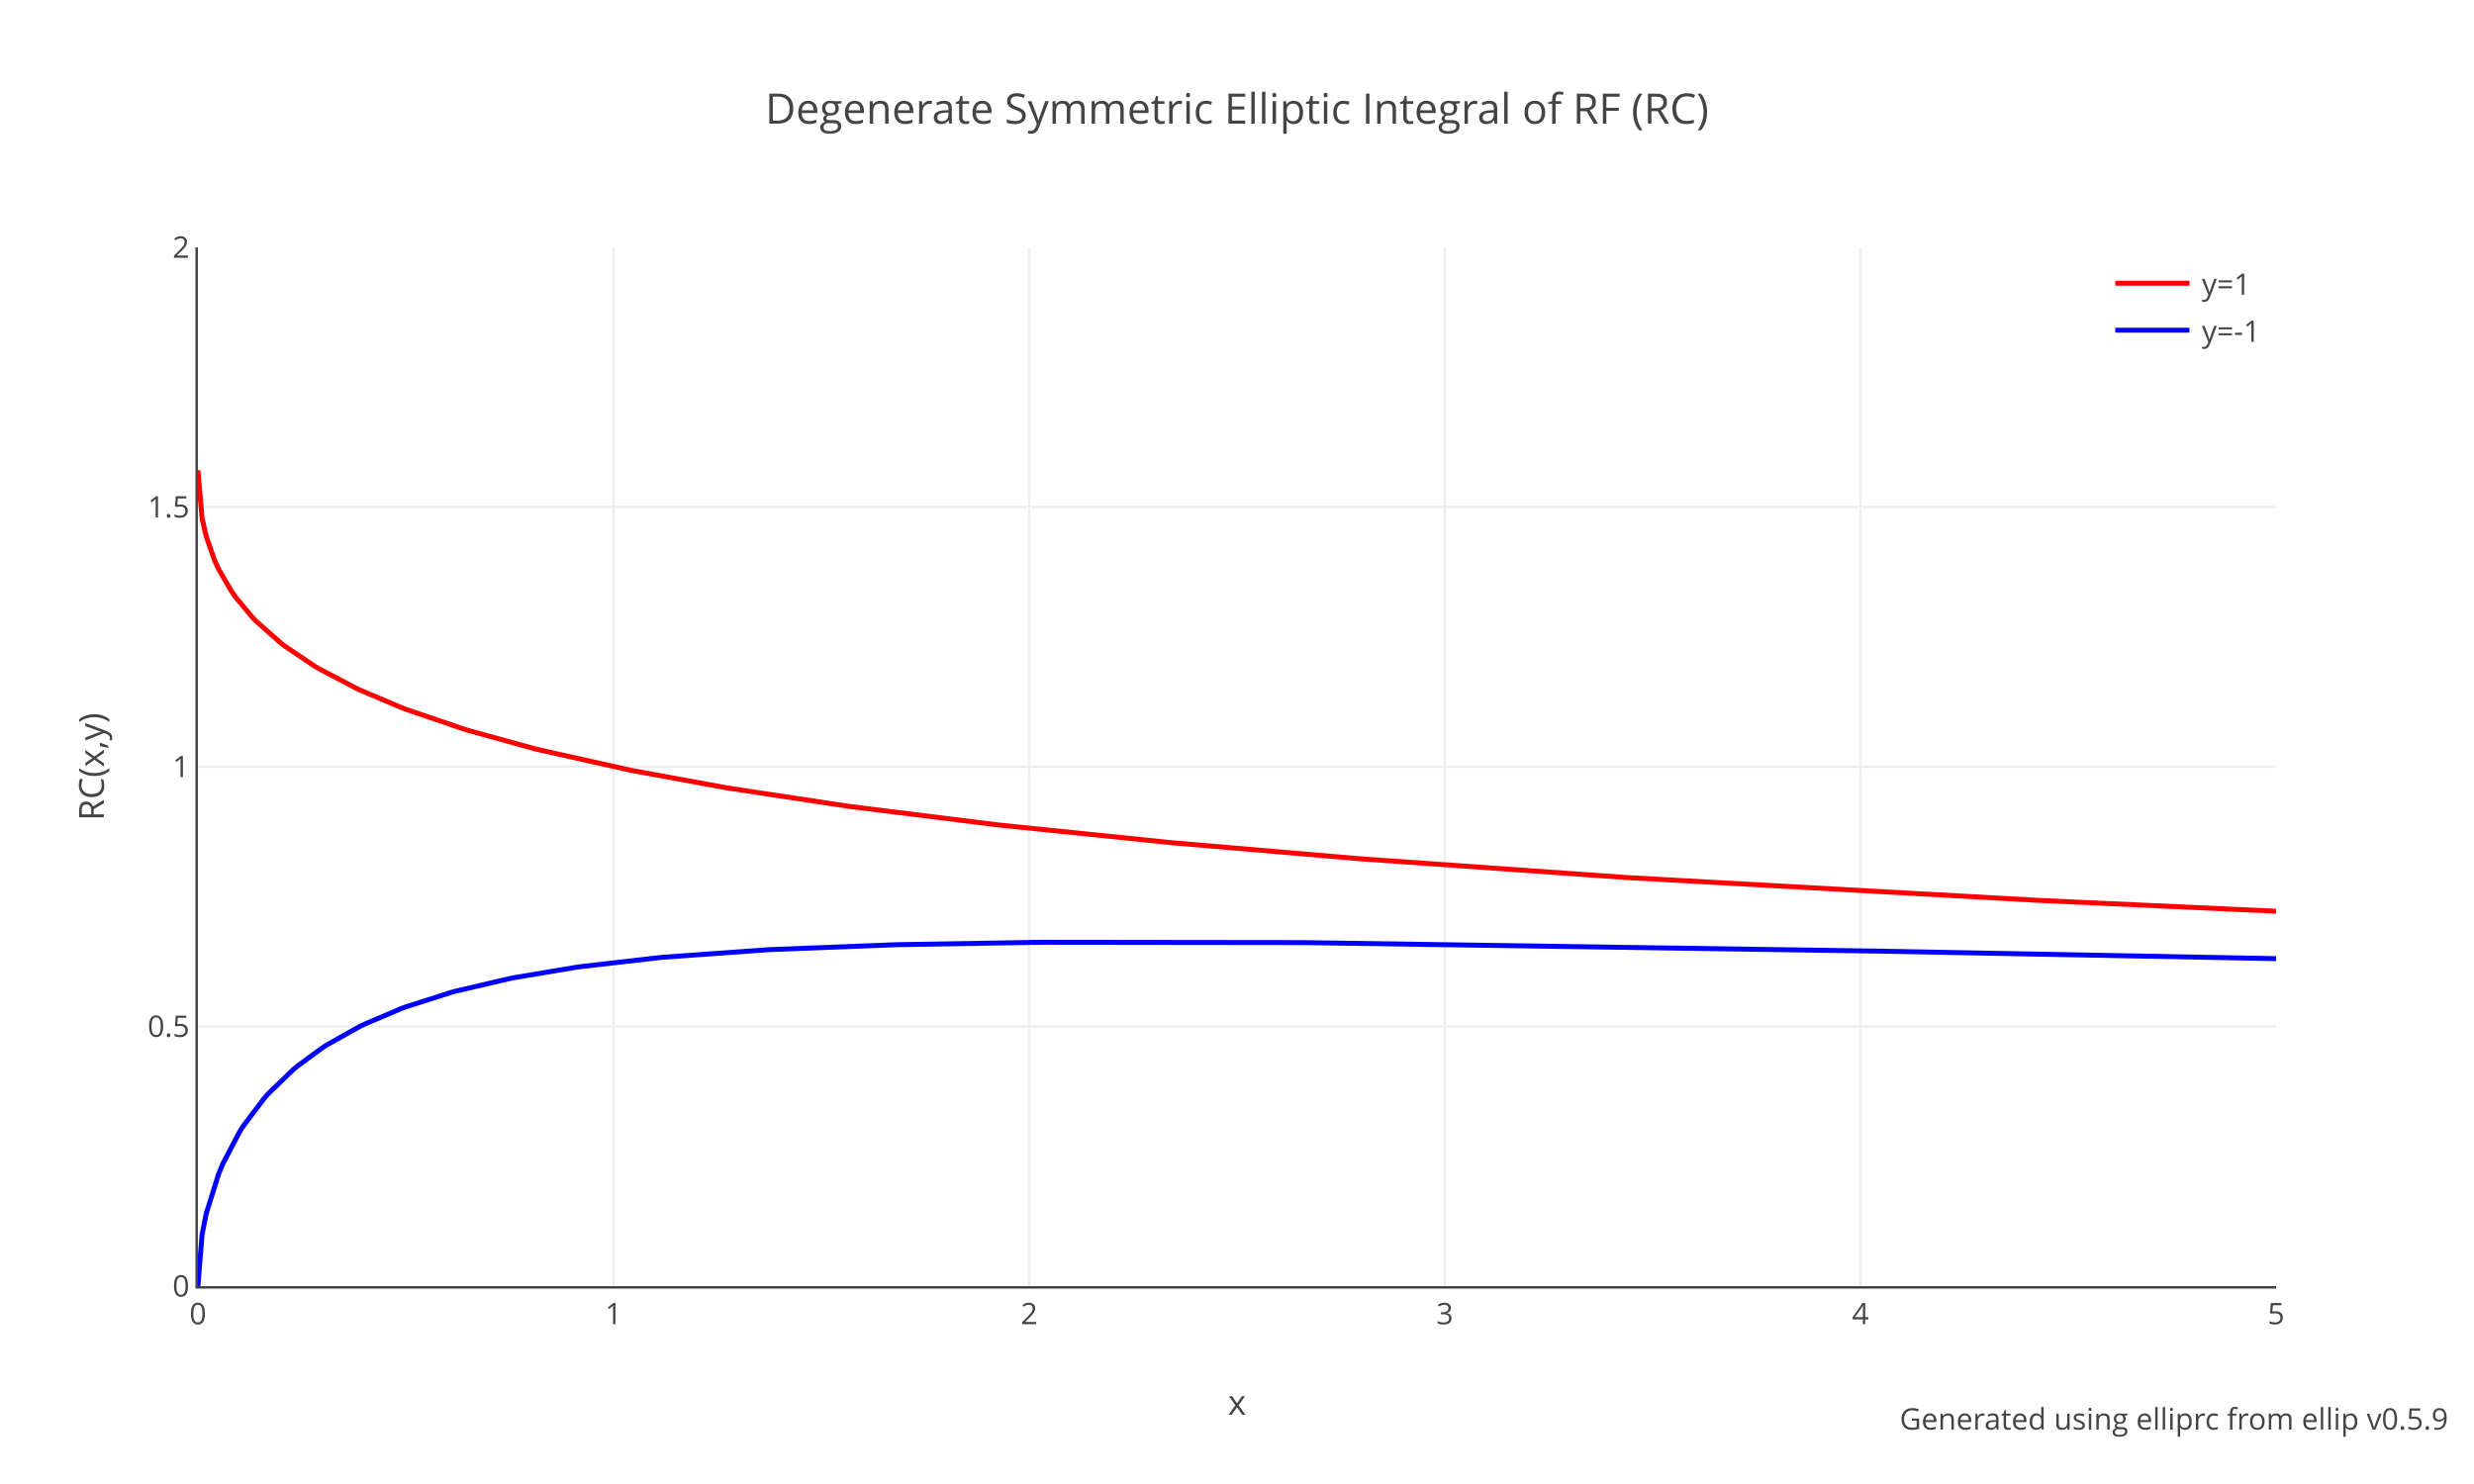
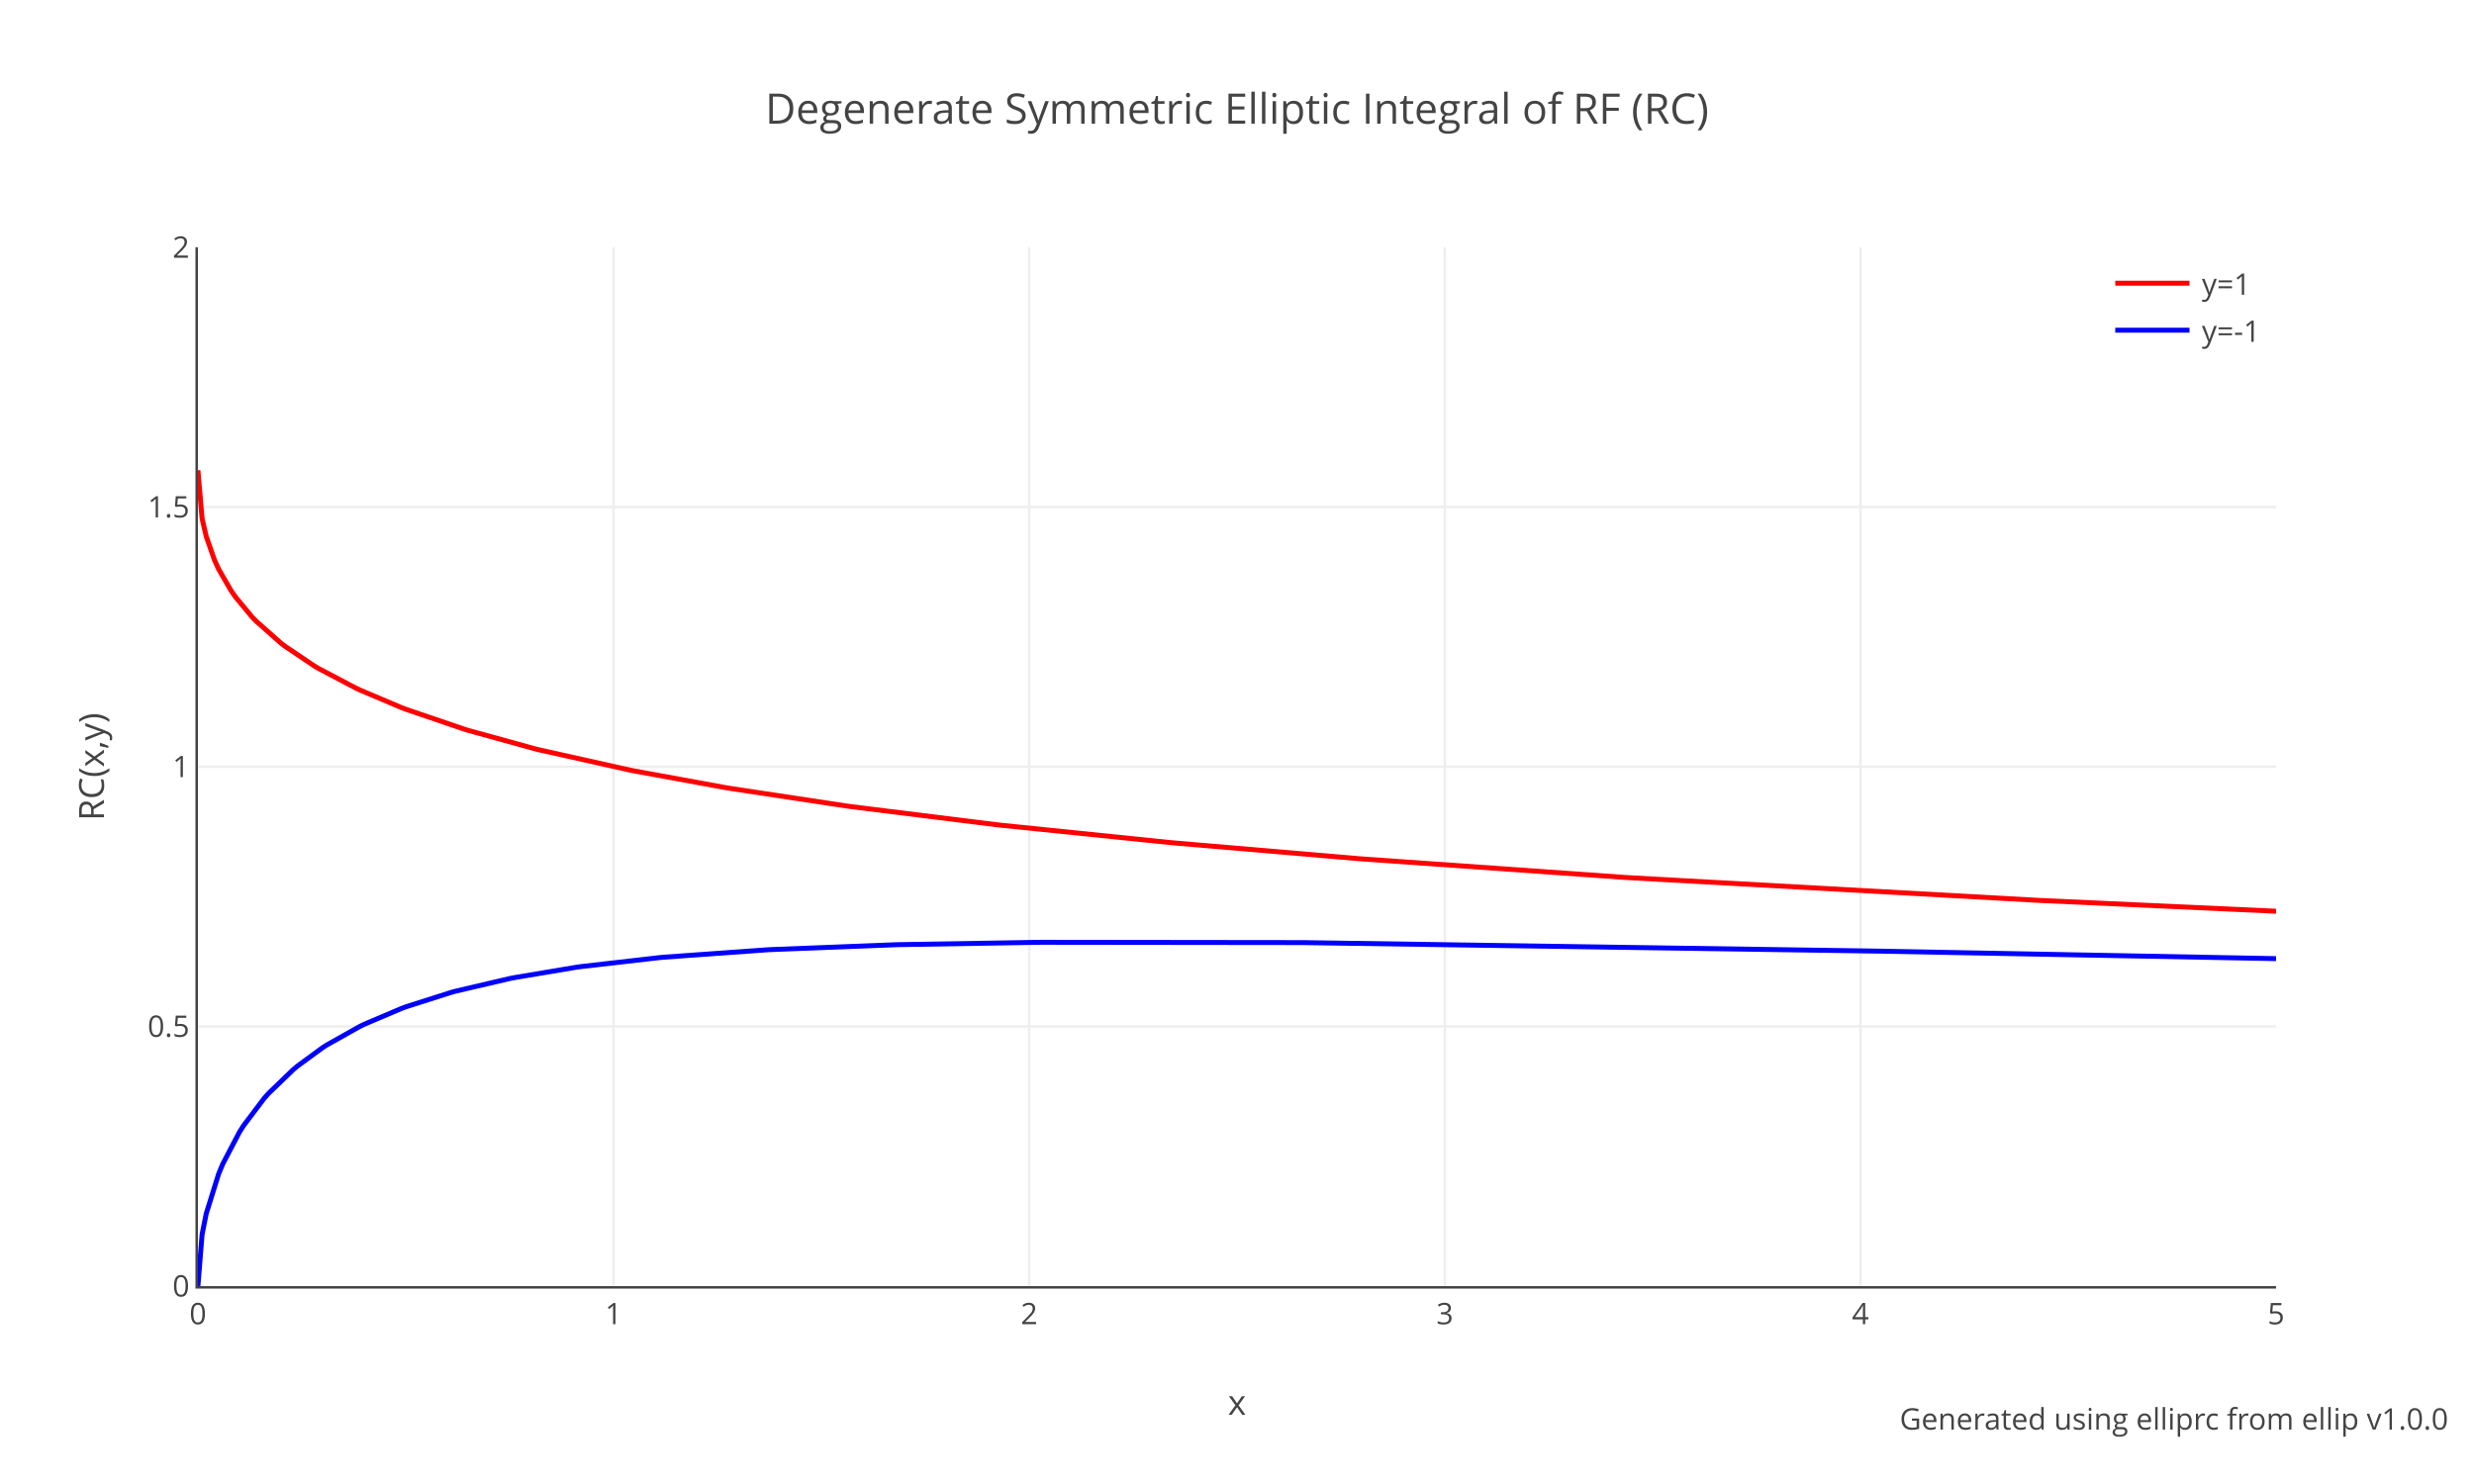
<svg xmlns="http://www.w3.org/2000/svg" xmlns:xlink="http://www.w3.org/1999/xlink" class="main-svg" width="1000" height="600" style="" viewBox="0 0 1000 600">
  <rect x="0" y="0" width="1000" height="600" style="fill: rgb(255, 255, 255); fill-opacity: 1;" />
-   <defs id="defs-69846b">
+   <defs id="defs-fb6b05">
    <g class="clips">
-       <clipPath id="clip69846bxyplot" class="plotclip">
+       <clipPath id="clipfb6b05xyplot" class="plotclip">
        <rect width="840" height="420" />
      </clipPath>
-       <clipPath class="axesclip" id="clip69846bx">
+       <clipPath class="axesclip" id="clipfb6b05x">
        <rect x="80" y="0" width="840" height="600" />
      </clipPath>
-       <clipPath class="axesclip" id="clip69846by">
+       <clipPath class="axesclip" id="clipfb6b05y">
        <rect x="0" y="100" width="1000" height="420" />
      </clipPath>
-       <clipPath class="axesclip" id="clip69846bxy">
+       <clipPath class="axesclip" id="clipfb6b05xy">
        <rect x="80" y="100" width="840" height="420" />
      </clipPath>
    </g>
    <g class="gradients" />
    <g class="patterns" />
  </defs>
  <g class="bglayer" />
  <g class="layer-below">
    <g class="imagelayer" />
    <g class="shapelayer" />
  </g>
  <g class="cartesianlayer">
    <g class="subplot xy">
      <g class="layer-subplot">
        <g class="shapelayer" />
        <g class="imagelayer" />
      </g>
      <g class="minor-gridlayer">
        <g class="x" />
        <g class="y" />
      </g>
      <g class="gridlayer">
        <g class="x">
          <path class="xgrid crisp" transform="translate(248,0)" d="M0,100v420" style="stroke: rgb(238, 238, 238); stroke-opacity: 1; stroke-width: 1px;" />
          <path class="xgrid crisp" transform="translate(416,0)" d="M0,100v420" style="stroke: rgb(238, 238, 238); stroke-opacity: 1; stroke-width: 1px;" />
          <path class="xgrid crisp" transform="translate(584,0)" d="M0,100v420" style="stroke: rgb(238, 238, 238); stroke-opacity: 1; stroke-width: 1px;" />
          <path class="xgrid crisp" transform="translate(752,0)" d="M0,100v420" style="stroke: rgb(238, 238, 238); stroke-opacity: 1; stroke-width: 1px;" />
        </g>
        <g class="y">
          <path class="ygrid crisp" transform="translate(0,415)" d="M80,0h840" style="stroke: rgb(238, 238, 238); stroke-opacity: 1; stroke-width: 1px;" />
          <path class="ygrid crisp" transform="translate(0,310)" d="M80,0h840" style="stroke: rgb(238, 238, 238); stroke-opacity: 1; stroke-width: 1px;" />
          <path class="ygrid crisp" transform="translate(0,205)" d="M80,0h840" style="stroke: rgb(238, 238, 238); stroke-opacity: 1; stroke-width: 1px;" />
        </g>
      </g>
      <g class="zerolinelayer" />
      <g class="layer-between">
        <g class="shapelayer" />
        <g class="imagelayer" />
      </g>
      <path class="xlines-below" />
      <path class="ylines-below" />
      <g class="overlines-below" />
      <g class="xaxislayer-below" />
      <g class="yaxislayer-below" />
      <g class="overaxes-below" />
      <g class="overplot">
-         <g class="xy" transform="translate(80,100)" clip-path="url(#clip69846bxyplot)">
+         <g class="xy" transform="translate(80,100)" clip-path="url(#clipfb6b05xyplot)">
          <g class="scatterlayer mlayer">
-             <g class="trace scatter tracef00255" style="stroke-miterlimit: 2; opacity: 1;">
+             <g class="trace scatter trace06c3aa" style="stroke-miterlimit: 2; opacity: 1;">
              <g class="fills" />
              <g class="errorbars" />
              <g class="lines">
                <path class="js-line" d="M0,90.13L1.68,109.61L3.36,116.88L6.72,126.49L8.4,130.15L13.44,138.87L15.12,141.28L21.84,149.39L23.52,151.14L33.6,160.06L35.28,161.34L47.04,169.25L48.72,170.25L63.84,178.21L65.52,179L82.32,186.11L84,186.75L107.52,194.77L109.2,195.29L136.08,202.71L137.76,203.13L174.72,211.38L176.4,211.71L213.36,218.46L215.04,218.74L262.08,225.86L263.76,226.09L322.56,233.42L324.24,233.61L393.12,240.67L394.8,240.82L468.72,247.13L470.4,247.26L576.24,254.71L577.92,254.82L744.24,264.04L745.92,264.12L840,268.42" style="vector-effect: none; fill: none; stroke: rgb(255, 0, 0); stroke-opacity: 1; stroke-width: 2px; opacity: 1;" />
              </g>
              <g class="points" />
              <g class="text" />
            </g>
-             <g class="trace scatter tracec28860" style="stroke-miterlimit: 2; opacity: 1;">
+             <g class="trace scatter tracebb9b9c" style="stroke-miterlimit: 2; opacity: 1;">
              <g class="fills" />
              <g class="errorbars" />
              <g class="lines">
                <path class="js-line" d="M0,420L1.68,399.14L3.36,390.69L8.4,374.55L10.08,370.52L16.8,357.69L18.48,355.05L26.88,343.95L28.56,342.06L38.64,332.35L40.32,330.96L50.4,323.58L52.08,322.5L65.52,314.96L67.2,314.14L82.32,307.72L84,307.09L102.48,301.2L104.16,300.74L126,295.64L127.68,295.31L152.88,291.08L154.56,290.84L186.48,287.18L188.16,287.02L230.16,284.01L231.84,283.92L282.24,281.96L283.92,281.92L339.36,281L341.04,280.98L445.2,281.1L446.88,281.11L678.72,284.54L680.4,284.57L833.28,287.46L834.96,287.49L840,287.59" style="vector-effect: none; fill: none; stroke: rgb(0, 0, 255); stroke-opacity: 1; stroke-width: 2px; opacity: 1;" />
              </g>
              <g class="points" />
              <g class="text" />
            </g>
          </g>
        </g>
      </g>
      <path class="xlines-above crisp" d="M79,520.5H920" style="fill: none; stroke-width: 1px; stroke: rgb(68, 68, 68); stroke-opacity: 1;" />
      <path class="ylines-above crisp" d="M79.5,100V520" style="fill: none; stroke-width: 1px; stroke: rgb(68, 68, 68); stroke-opacity: 1;" />
      <g class="overlines-above" />
      <g class="xaxislayer-above">
        <g class="xtick">
          <text text-anchor="middle" x="0" y="535.4" transform="translate(80,0)" style="font-family: 'Open Sans', verdana, arial, sans-serif; font-size: 12px; fill: rgb(68, 68, 68); fill-opacity: 1; white-space: pre; opacity: 1;">0</text>
        </g>
        <g class="xtick">
          <text text-anchor="middle" x="0" y="535.4" style="font-family: 'Open Sans', verdana, arial, sans-serif; font-size: 12px; fill: rgb(68, 68, 68); fill-opacity: 1; white-space: pre; opacity: 1;" transform="translate(248,0)">1</text>
        </g>
        <g class="xtick">
          <text text-anchor="middle" x="0" y="535.4" style="font-family: 'Open Sans', verdana, arial, sans-serif; font-size: 12px; fill: rgb(68, 68, 68); fill-opacity: 1; white-space: pre; opacity: 1;" transform="translate(416,0)">2</text>
        </g>
        <g class="xtick">
          <text text-anchor="middle" x="0" y="535.4" style="font-family: 'Open Sans', verdana, arial, sans-serif; font-size: 12px; fill: rgb(68, 68, 68); fill-opacity: 1; white-space: pre; opacity: 1;" transform="translate(584,0)">3</text>
        </g>
        <g class="xtick">
          <text text-anchor="middle" x="0" y="535.4" style="font-family: 'Open Sans', verdana, arial, sans-serif; font-size: 12px; fill: rgb(68, 68, 68); fill-opacity: 1; white-space: pre; opacity: 1;" transform="translate(752,0)">4</text>
        </g>
        <g class="xtick">
          <text text-anchor="middle" x="0" y="535.4" style="font-family: 'Open Sans', verdana, arial, sans-serif; font-size: 12px; fill: rgb(68, 68, 68); fill-opacity: 1; white-space: pre; opacity: 1;" transform="translate(920,0)">5</text>
        </g>
      </g>
      <g class="yaxislayer-above">
        <g class="ytick">
          <text text-anchor="end" x="76.6" y="4.2" transform="translate(0,520)" style="font-family: 'Open Sans', verdana, arial, sans-serif; font-size: 12px; fill: rgb(68, 68, 68); fill-opacity: 1; white-space: pre; opacity: 1;">0</text>
        </g>
        <g class="ytick">
          <text text-anchor="end" x="76.6" y="4.2" style="font-family: 'Open Sans', verdana, arial, sans-serif; font-size: 12px; fill: rgb(68, 68, 68); fill-opacity: 1; white-space: pre; opacity: 1;" transform="translate(0,415)">0.5</text>
        </g>
        <g class="ytick">
          <text text-anchor="end" x="76.6" y="4.2" style="font-family: 'Open Sans', verdana, arial, sans-serif; font-size: 12px; fill: rgb(68, 68, 68); fill-opacity: 1; white-space: pre; opacity: 1;" transform="translate(0,310)">1</text>
        </g>
        <g class="ytick">
          <text text-anchor="end" x="76.6" y="4.2" style="font-family: 'Open Sans', verdana, arial, sans-serif; font-size: 12px; fill: rgb(68, 68, 68); fill-opacity: 1; white-space: pre; opacity: 1;" transform="translate(0,205)">1.5</text>
        </g>
        <g class="ytick">
          <text text-anchor="end" x="76.6" y="4.2" style="font-family: 'Open Sans', verdana, arial, sans-serif; font-size: 12px; fill: rgb(68, 68, 68); fill-opacity: 1; white-space: pre; opacity: 1;" transform="translate(0,100)">2</text>
        </g>
      </g>
      <g class="overaxes-above" />
    </g>
  </g>
  <g class="polarlayer" />
  <g class="smithlayer" />
  <g class="ternarylayer" />
  <g class="geolayer" />
  <g class="funnelarealayer" />
  <g class="pielayer" />
  <g class="iciclelayer" />
  <g class="treemaplayer" />
  <g class="sunburstlayer" />
  <g class="glimages" />
-   <defs id="topdefs-69846b">
+   <defs id="topdefs-fb6b05">
    <g class="clips" />
-     <clipPath id="legend69846b">
+     <clipPath id="legendfb6b05">
      <rect width="70" height="48" x="0" y="0" />
    </clipPath>
  </defs>
  <g class="layer-above">
    <g class="imagelayer" />
    <g class="shapelayer" />
  </g>
  <g class="infolayer">
    <g class="legend" pointer-events="all" transform="translate(850,100)">
      <rect class="bg" shape-rendering="crispEdges" width="70" height="48" x="0" y="0" style="stroke: rgb(68, 68, 68); stroke-opacity: 1; fill: rgb(255, 255, 255); fill-opacity: 1; stroke-width: 0px;" />
-       <g class="scrollbox" transform="" clip-path="url(#legend69846b)">
+       <g class="scrollbox" transform="" clip-path="url(#legendfb6b05)">
        <g class="groups">
          <g class="traces" transform="translate(0,14.5)" style="opacity: 1;">
            <text class="legendtext" text-anchor="start" x="40" y="4.68" style="font-family: 'Open Sans', verdana, arial, sans-serif; font-size: 12px; fill: rgb(68, 68, 68); fill-opacity: 1; white-space: pre;">y=1</text>
            <g class="layers" style="opacity: 1;">
              <g class="legendfill" />
              <g class="legendlines">
                <path class="js-line" d="M5,0h30" style="fill: none; stroke: rgb(255, 0, 0); stroke-opacity: 1; stroke-width: 2px;" />
              </g>
              <g class="legendsymbols">
                <g class="legendpoints" />
              </g>
            </g>
            <rect class="legendtoggle" x="0" y="-9.5" width="64.004" height="19" style="fill: rgb(0, 0, 0); fill-opacity: 0;" />
          </g>
          <g class="traces" transform="translate(0,33.5)" style="opacity: 1;">
            <text class="legendtext" text-anchor="start" x="40" y="4.68" style="font-family: 'Open Sans', verdana, arial, sans-serif; font-size: 12px; fill: rgb(68, 68, 68); fill-opacity: 1; white-space: pre;">y=-1</text>
            <g class="layers" style="opacity: 1;">
              <g class="legendfill" />
              <g class="legendlines">
                <path class="js-line" d="M5,0h30" style="fill: none; stroke: rgb(0, 0, 255); stroke-opacity: 1; stroke-width: 2px;" />
              </g>
              <g class="legendsymbols">
                <g class="legendpoints" />
              </g>
            </g>
            <rect class="legendtoggle" x="0" y="-9.5" width="64.004" height="19" style="fill: rgb(0, 0, 0); fill-opacity: 0;" />
          </g>
        </g>
      </g>
      <rect class="scrollbar" rx="20" ry="3" width="0" height="0" x="0" y="0" style="fill: rgb(128, 139, 164); fill-opacity: 1;" />
    </g>
    <g class="g-gtitle">
      <text class="gtitle" x="500" y="50" text-anchor="middle" dy="0em" style="opacity: 1; font-family: 'Open Sans', verdana, arial, sans-serif; font-size: 17px; fill: rgb(68, 68, 68); fill-opacity: 1; white-space: pre;">Degenerate Symmetric Elliptic Integral of RF (RC)</text>
    </g>
    <g class="g-xtitle">
      <text class="xtitle" x="500" y="572" text-anchor="middle" style="opacity: 1; font-family: 'Open Sans', verdana, arial, sans-serif; font-size: 14px; fill: rgb(68, 68, 68); fill-opacity: 1; white-space: pre;">x</text>
    </g>
    <g class="g-ytitle">
      <text class="ytitle" transform="rotate(-90,42,310)" x="42" y="310" text-anchor="middle" style="opacity: 1; font-family: 'Open Sans', verdana, arial, sans-serif; font-size: 14px; fill: rgb(68, 68, 68); fill-opacity: 1; white-space: pre;">RC(x,y)</text>
    </g>
    <g class="annotation" data-index="0" style="opacity: 1;">
      <g class="annotation-text-g" transform="rotate(0,879.2,574)">
        <g class="cursor-pointer" transform="translate(771,565)">
          <rect class="bg" x="0.5" y="0.5" width="215" height="17" style="stroke-width: 1px; stroke: rgb(0, 0, 0); stroke-opacity: 0; fill: rgb(0, 0, 0); fill-opacity: 0;" />
-           <text class="annotation-text" text-anchor="middle" x="107.734" y="13" style="font-family: 'Open Sans', verdana, arial, sans-serif; font-size: 12px; fill: rgb(68, 68, 68); fill-opacity: 1; white-space: pre; pointer-events: all;">Generated using <a xlink:show="new" target="_blank" xlink:href="https://docs.rs/ellip/latest/ellip/carlson/fn.elliprc.html" style="cursor:pointer">elliprc</a> from <a xlink:show="new" target="_blank" xlink:href="https://crates.io/crates/ellip" style="cursor:pointer">ellip</a> v0.5.9</text>
+           <text class="annotation-text" text-anchor="middle" x="107.734" y="13" style="font-family: 'Open Sans', verdana, arial, sans-serif; font-size: 12px; fill: rgb(68, 68, 68); fill-opacity: 1; white-space: pre; pointer-events: all;">Generated using <a xlink:show="new" target="_blank" xlink:href="https://docs.rs/ellip/latest/ellip/carlson/fn.elliprc.html" style="cursor:pointer">elliprc</a> from <a xlink:show="new" target="_blank" xlink:href="https://crates.io/crates/ellip" style="cursor:pointer">ellip</a> v1.0.0</text>
        </g>
      </g>
    </g>
  </g>
</svg>
